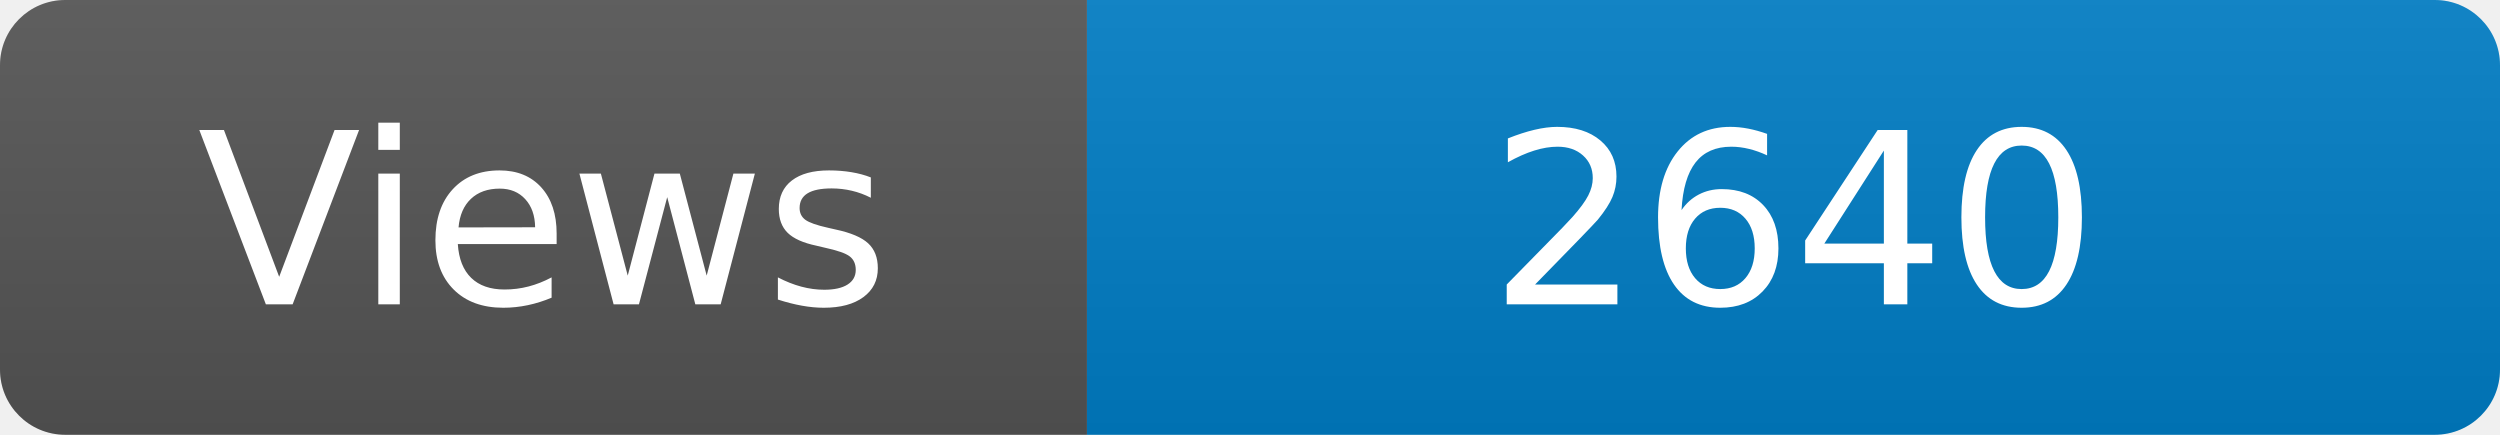
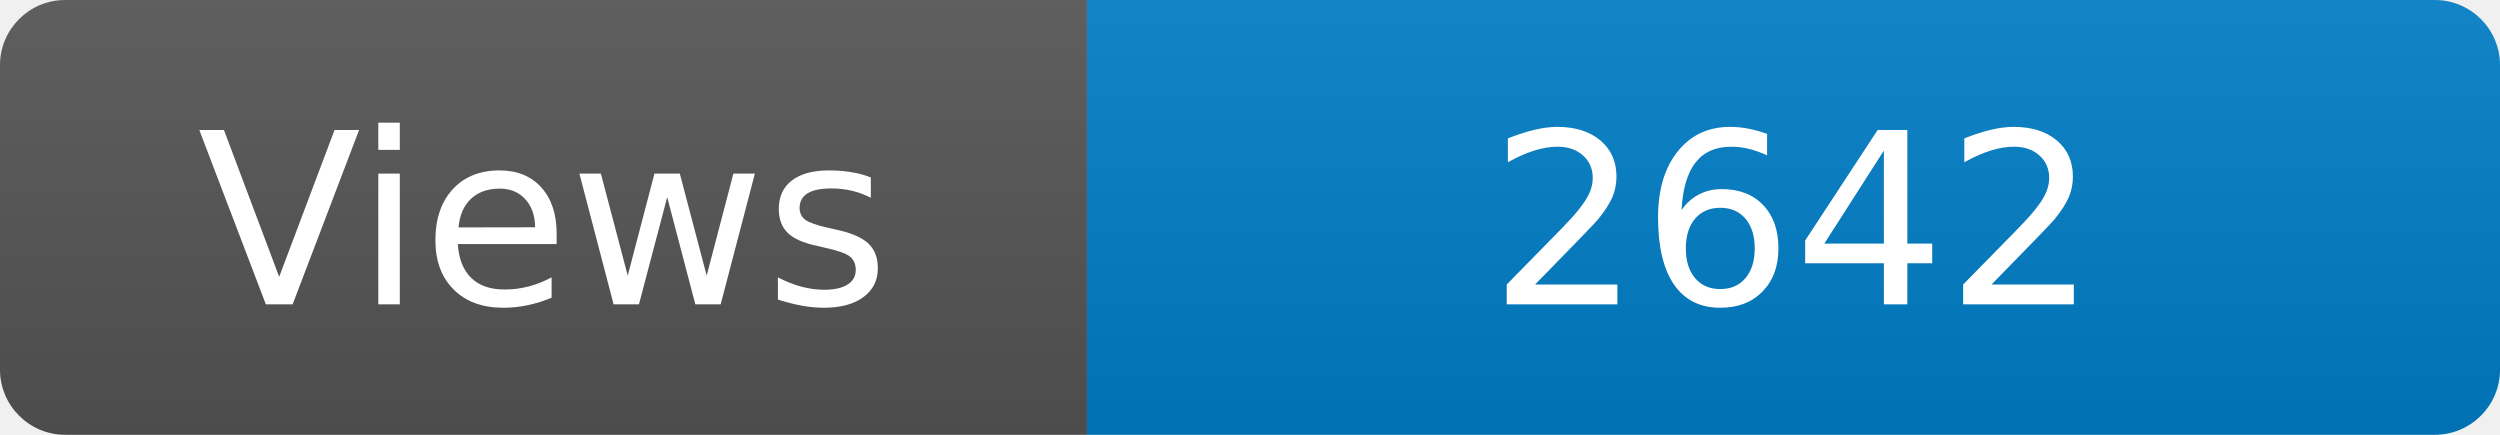
<svg xmlns="http://www.w3.org/2000/svg" width="115" height="20" role="img" aria-label="Maintained?: yes">
  <linearGradient id="s" x2="0" y2="100%">
    <stop offset="0" stop-color="#bbb" stop-opacity=".1" />
    <stop offset="1" stop-opacity=".1" />
  </linearGradient>
  <clipPath id="r">
    <rect width="115" height="20" rx="3" fill="#fff" />
  </clipPath>
  <g clip-path="url(#r)">
    <rect width="50" height="20" fill="#555" />
    <rect x="50" width="160" height="20" fill="#007ec6" />
    <rect width="115" height="20" fill="url(#s)" />
  </g>
  <g fill="#fff" text-anchor="middle" font-family="Verdana,Geneva,DejaVu Sans,sans-serif" font-size="110">
    <text x="250" y="140" transform="scale(.1)" fill="#fff">Views</text>
-     <text x="825" y="140" transform="scale(.1)" fill="#fff">2640</text>
+     <text x="825" y="140" transform="scale(.1)" fill="#fff">2642</text>
  </g>
</svg>
